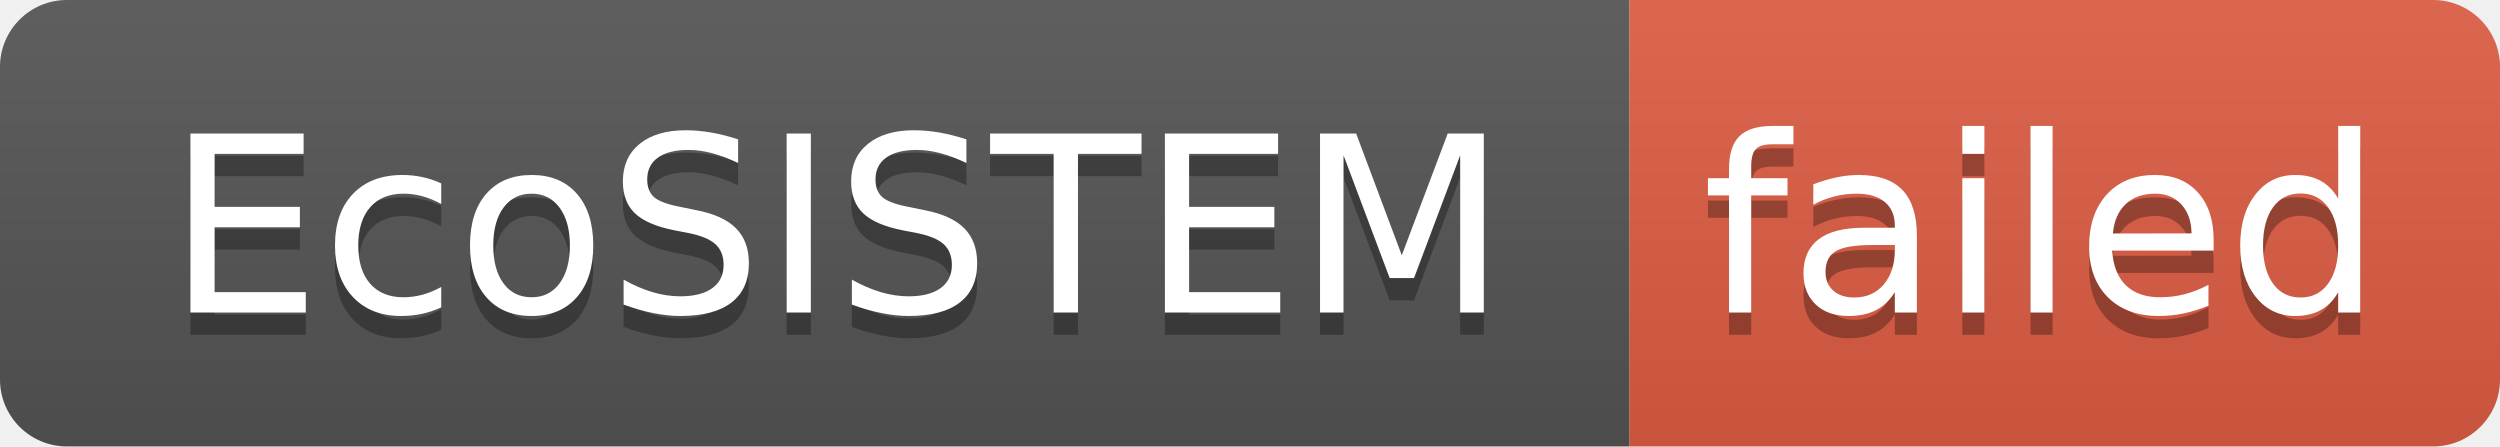
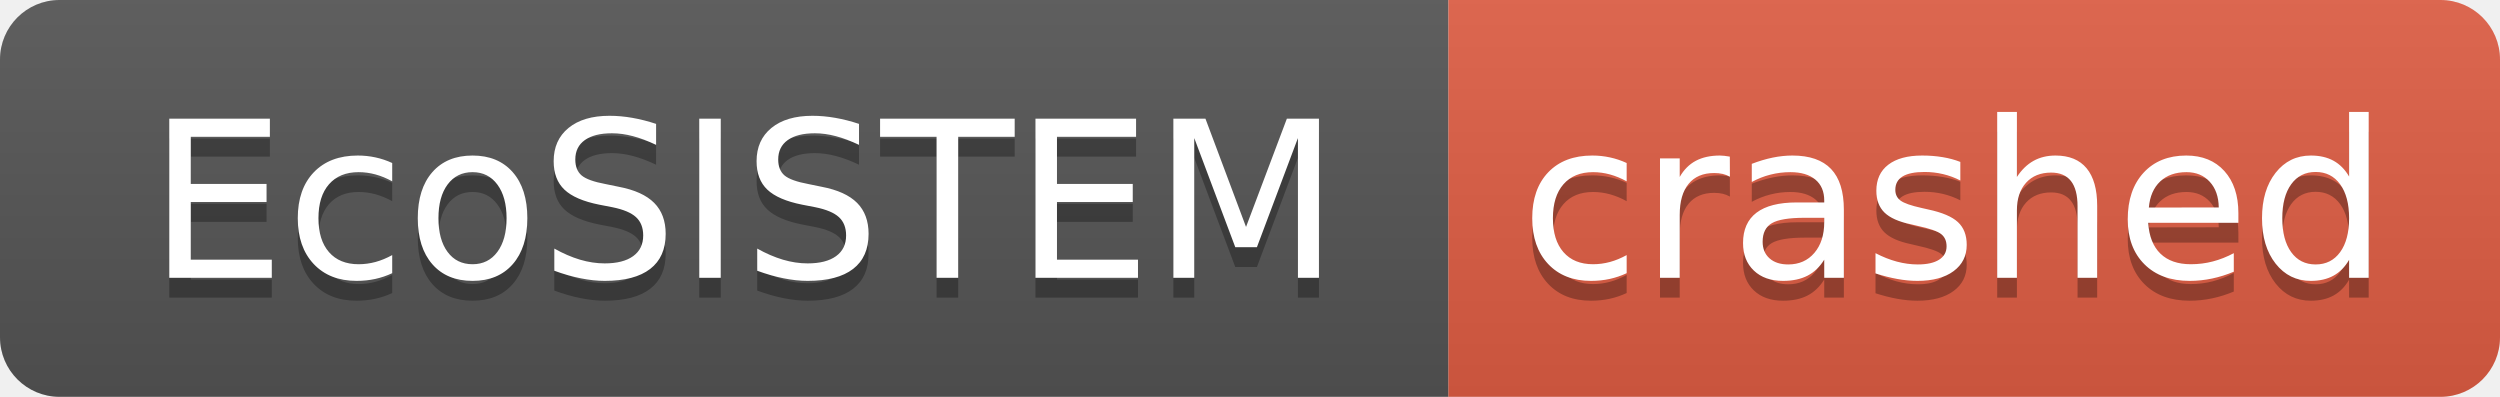
- <svg xmlns="http://www.w3.org/2000/svg" width="112" height="20" role="img" aria-label="EcoSISTEM: failed">
+ <svg xmlns="http://www.w3.org/2000/svg" width="126" height="20" role="img" aria-label="EcoSISTEM: crashed">
  <linearGradient id="s" x2="0" y2="100%">
    <stop offset="0" stop-color="#bbb" stop-opacity=".1" />
    <stop offset="1" stop-opacity=".1" />
  </linearGradient>
  <clipPath id="r">
-     <rect width="112" height="20" rx="3" fill="#fff" />
+     <rect width="126" height="20" rx="3" fill="#fff" />
  </clipPath>
  <g clip-path="url(#r)">
    <rect width="73" height="20" fill="#555" />
-     <rect x="73" width="39" height="20" fill="#e05d44" />
-     <rect width="112" height="20" fill="url(#s)" />
+     <rect x="73" width="53" height="20" fill="#e05d44" />
+     <rect width="126" height="20" fill="url(#s)" />
  </g>
  <g fill="#fff" text-anchor="middle" font-family="Verdana,Geneva,DejaVu Sans,sans-serif" text-rendering="geometricPrecision" font-size="110">
    <text aria-hidden="true" x="375" y="150" fill="#010101" fill-opacity=".3" transform="scale(.1)" textLength="630">EcoSISTEM</text>
    <text x="375" y="140" transform="scale(.1)" fill="#fff" textLength="630">EcoSISTEM</text>
-     <text aria-hidden="true" x="915" y="150" fill="#010101" fill-opacity=".3" transform="scale(.1)" textLength="290">failed</text>
-     <text x="915" y="140" transform="scale(.1)" fill="#fff" textLength="290">failed</text>
+     <text aria-hidden="true" x="985" y="150" fill="#010101" fill-opacity=".3" transform="scale(.1)" textLength="430">crashed</text>
+     <text x="985" y="140" transform="scale(.1)" fill="#fff" textLength="430">crashed</text>
  </g>
</svg>
